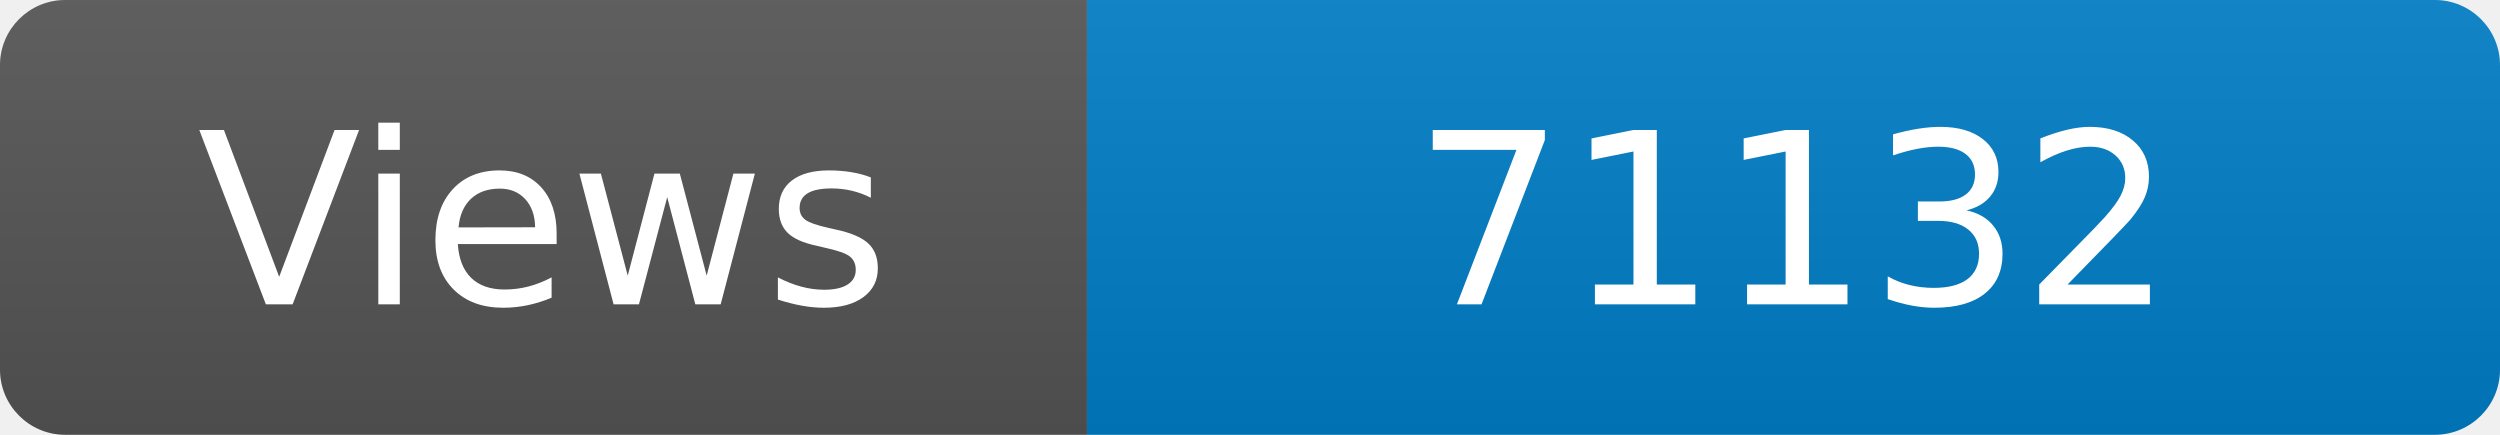
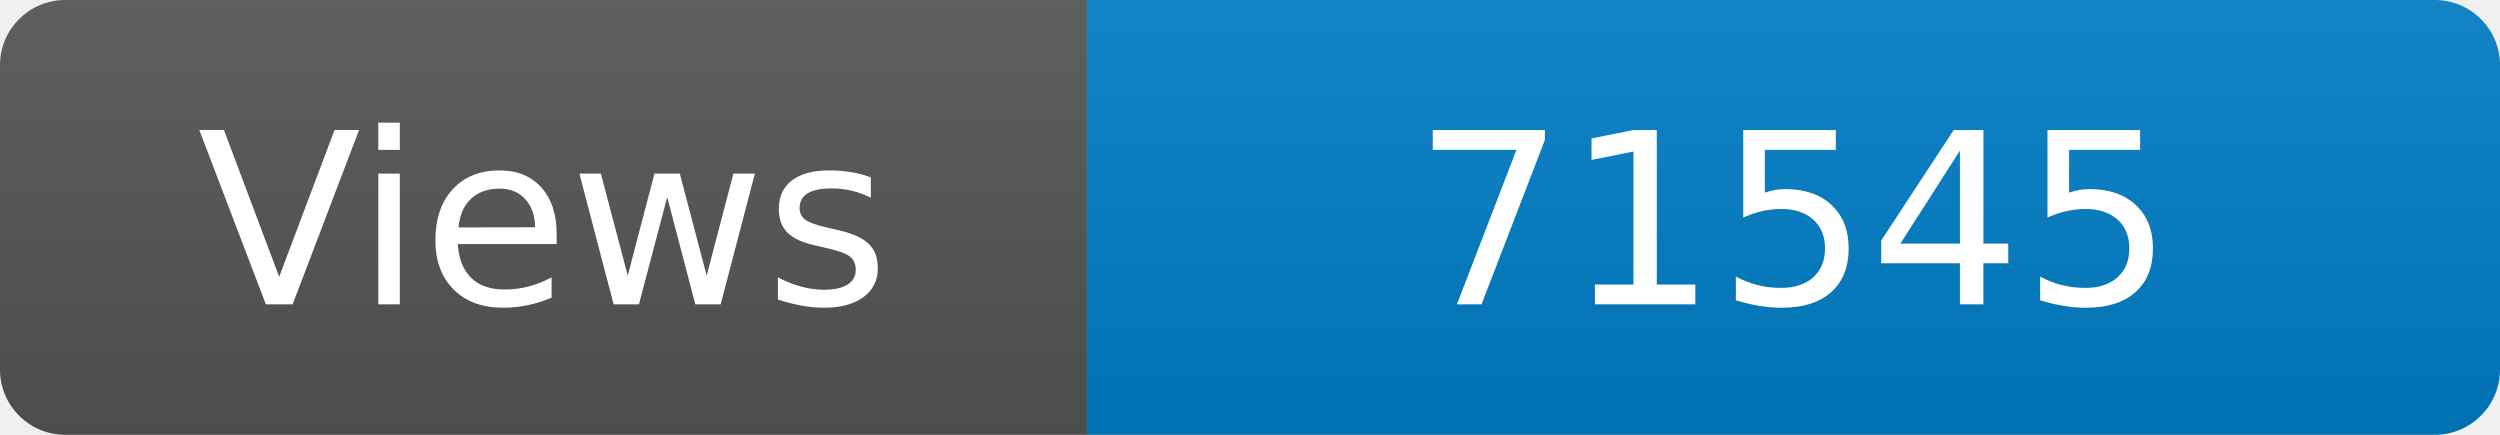
<svg xmlns="http://www.w3.org/2000/svg" width="115" height="20" role="img" aria-label="Maintained?: yes">
  <linearGradient id="s" x2="0" y2="100%">
    <stop offset="0" stop-color="#bbb" stop-opacity=".1" />
    <stop offset="1" stop-opacity=".1" />
  </linearGradient>
  <clipPath id="r">
    <rect width="115" height="20" rx="3" fill="#fff" />
  </clipPath>
  <g clip-path="url(#r)">
    <rect width="50" height="20" fill="#555" />
    <rect x="50" width="160" height="20" fill="#007ec6" />
    <rect width="115" height="20" fill="url(#s)" />
  </g>
  <g fill="#fff" text-anchor="middle" font-family="Verdana,Geneva,DejaVu Sans,sans-serif" font-size="110">
    <text x="250" y="140" transform="scale(.1)" fill="#fff">Views</text>
-     <text x="825" y="140" transform="scale(.1)" fill="#fff">71132</text>
+     <text x="825" y="140" transform="scale(.1)" fill="#fff">71545</text>
  </g>
</svg>
